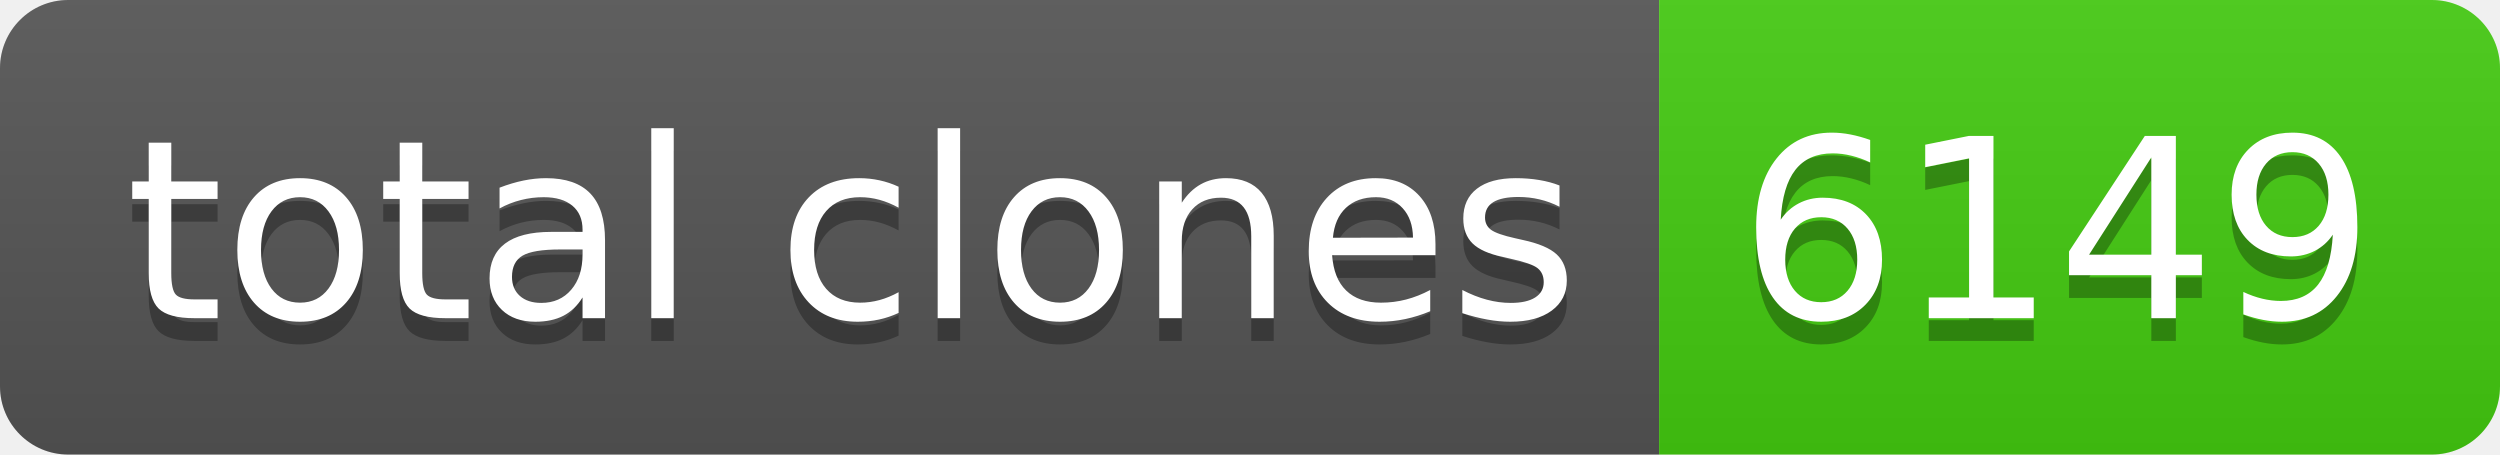
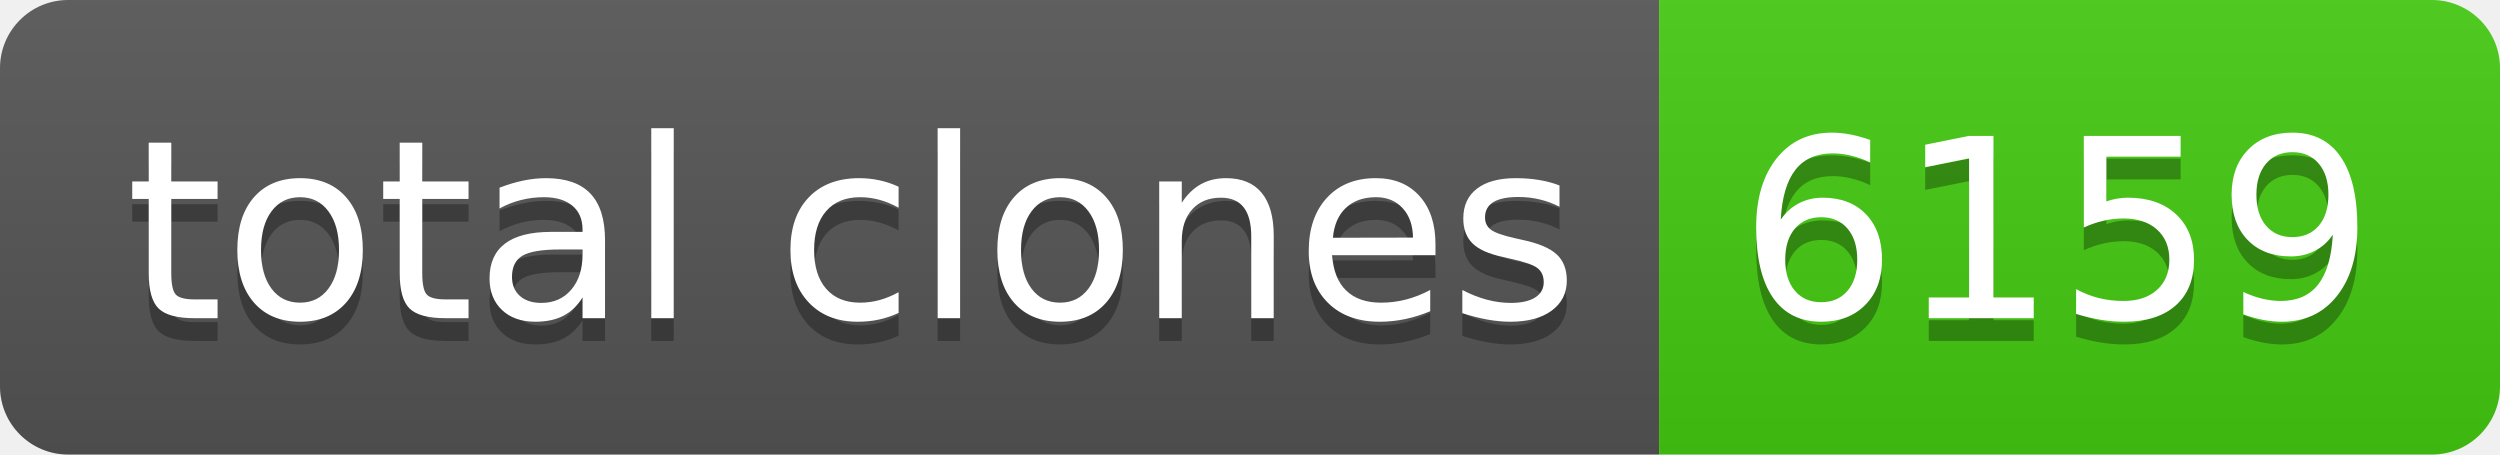
- <svg xmlns="http://www.w3.org/2000/svg" width="110" height="20" role="img" aria-label="total clones: 6149">
+ <svg xmlns="http://www.w3.org/2000/svg" width="110" height="20" role="img" aria-label="total clones: 6159">
  <linearGradient id="s" x2="0" y2="100%">
    <stop offset="0" stop-color="#bbb" stop-opacity=".1" />
    <stop offset="1" stop-opacity=".1" />
  </linearGradient>
  <clipPath id="r">
    <rect width="110" height="20" rx="3" fill="#fff" />
  </clipPath>
  <g clip-path="url(#r)">
    <rect width="73" height="20" fill="#555" />
    <rect x="73" width="37" height="20" fill="#4c1" />
    <rect width="110" height="20" fill="url(#s)" />
  </g>
  <g fill="#fff" text-anchor="middle" font-family="Verdana,Geneva,DejaVu Sans,sans-serif" text-rendering="geometricPrecision" font-size="110">
    <text aria-hidden="true" x="375" y="150" fill="#010101" fill-opacity=".3" transform="scale(.1)" textLength="630">total clones</text>
    <text x="375" y="140" transform="scale(.1)" fill="#fff" textLength="630">total clones</text>
-     <text aria-hidden="true" x="905" y="150" fill="#010101" fill-opacity=".3" transform="scale(.1)" textLength="270">6149</text>
-     <text x="905" y="140" transform="scale(.1)" fill="#fff" textLength="270">6149</text>
+     <text aria-hidden="true" x="905" y="150" fill="#010101" fill-opacity=".3" transform="scale(.1)" textLength="270">6159</text>
+     <text x="905" y="140" transform="scale(.1)" fill="#fff" textLength="270">6159</text>
  </g>
</svg>
